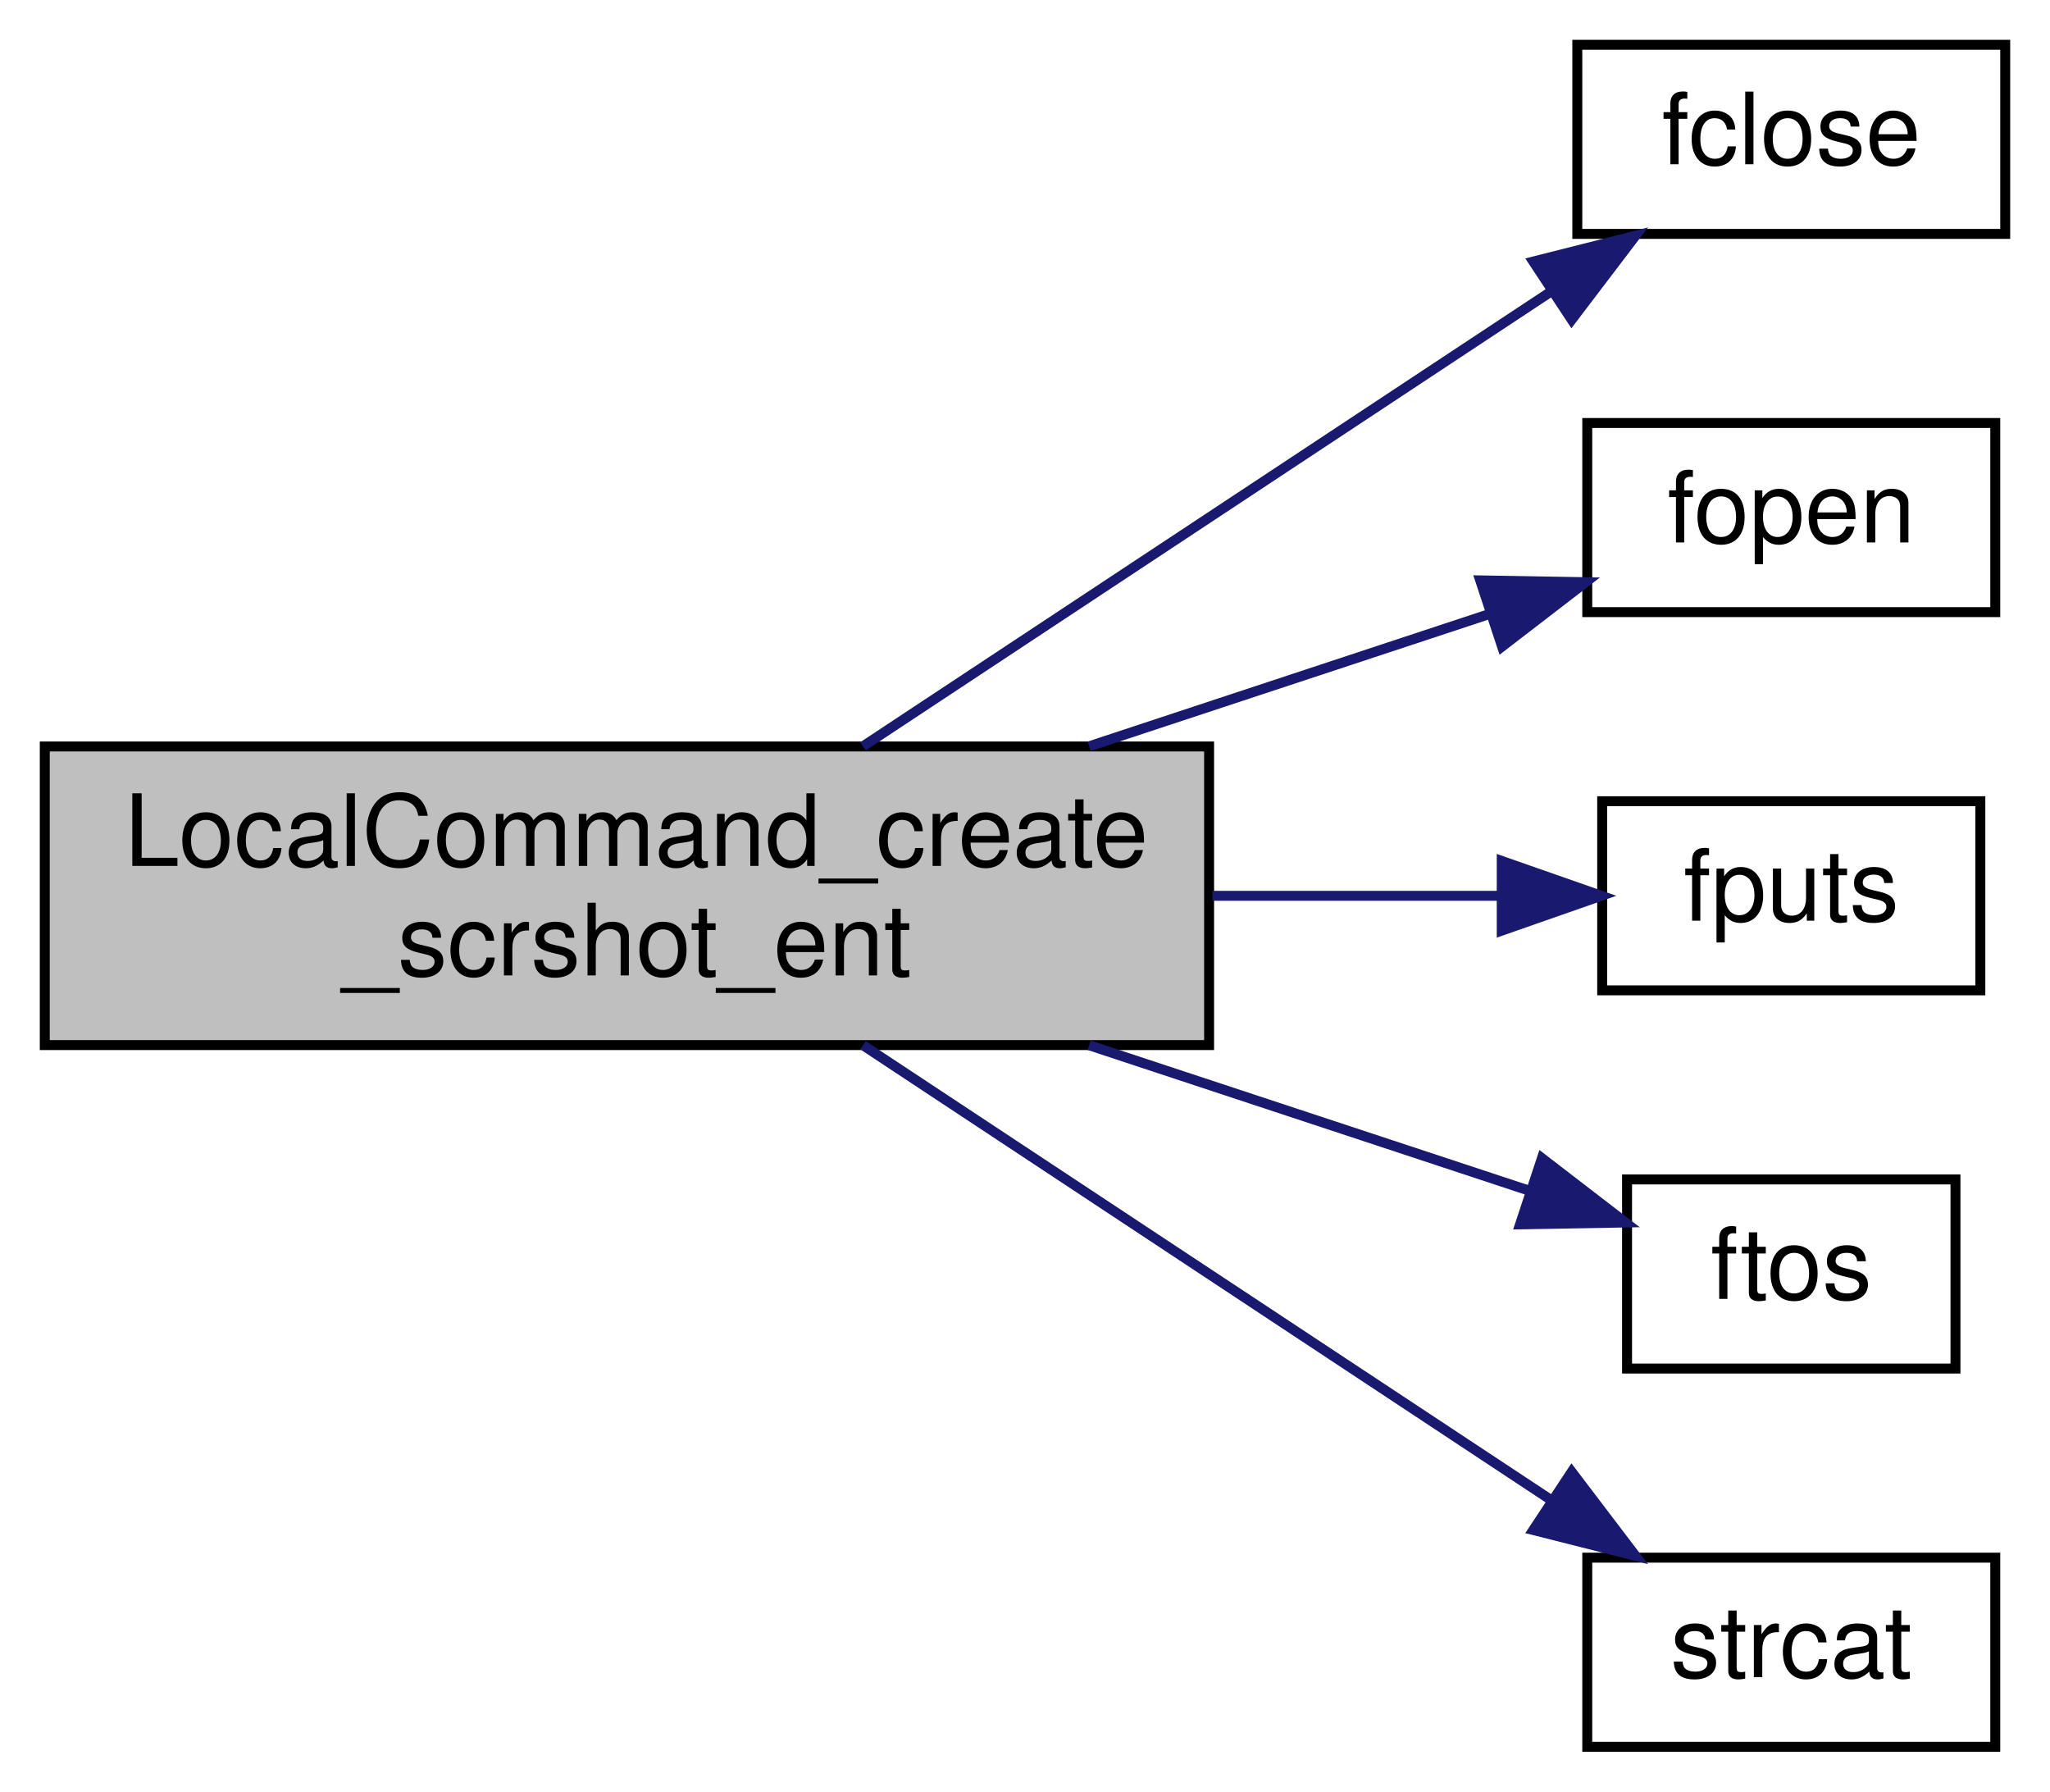
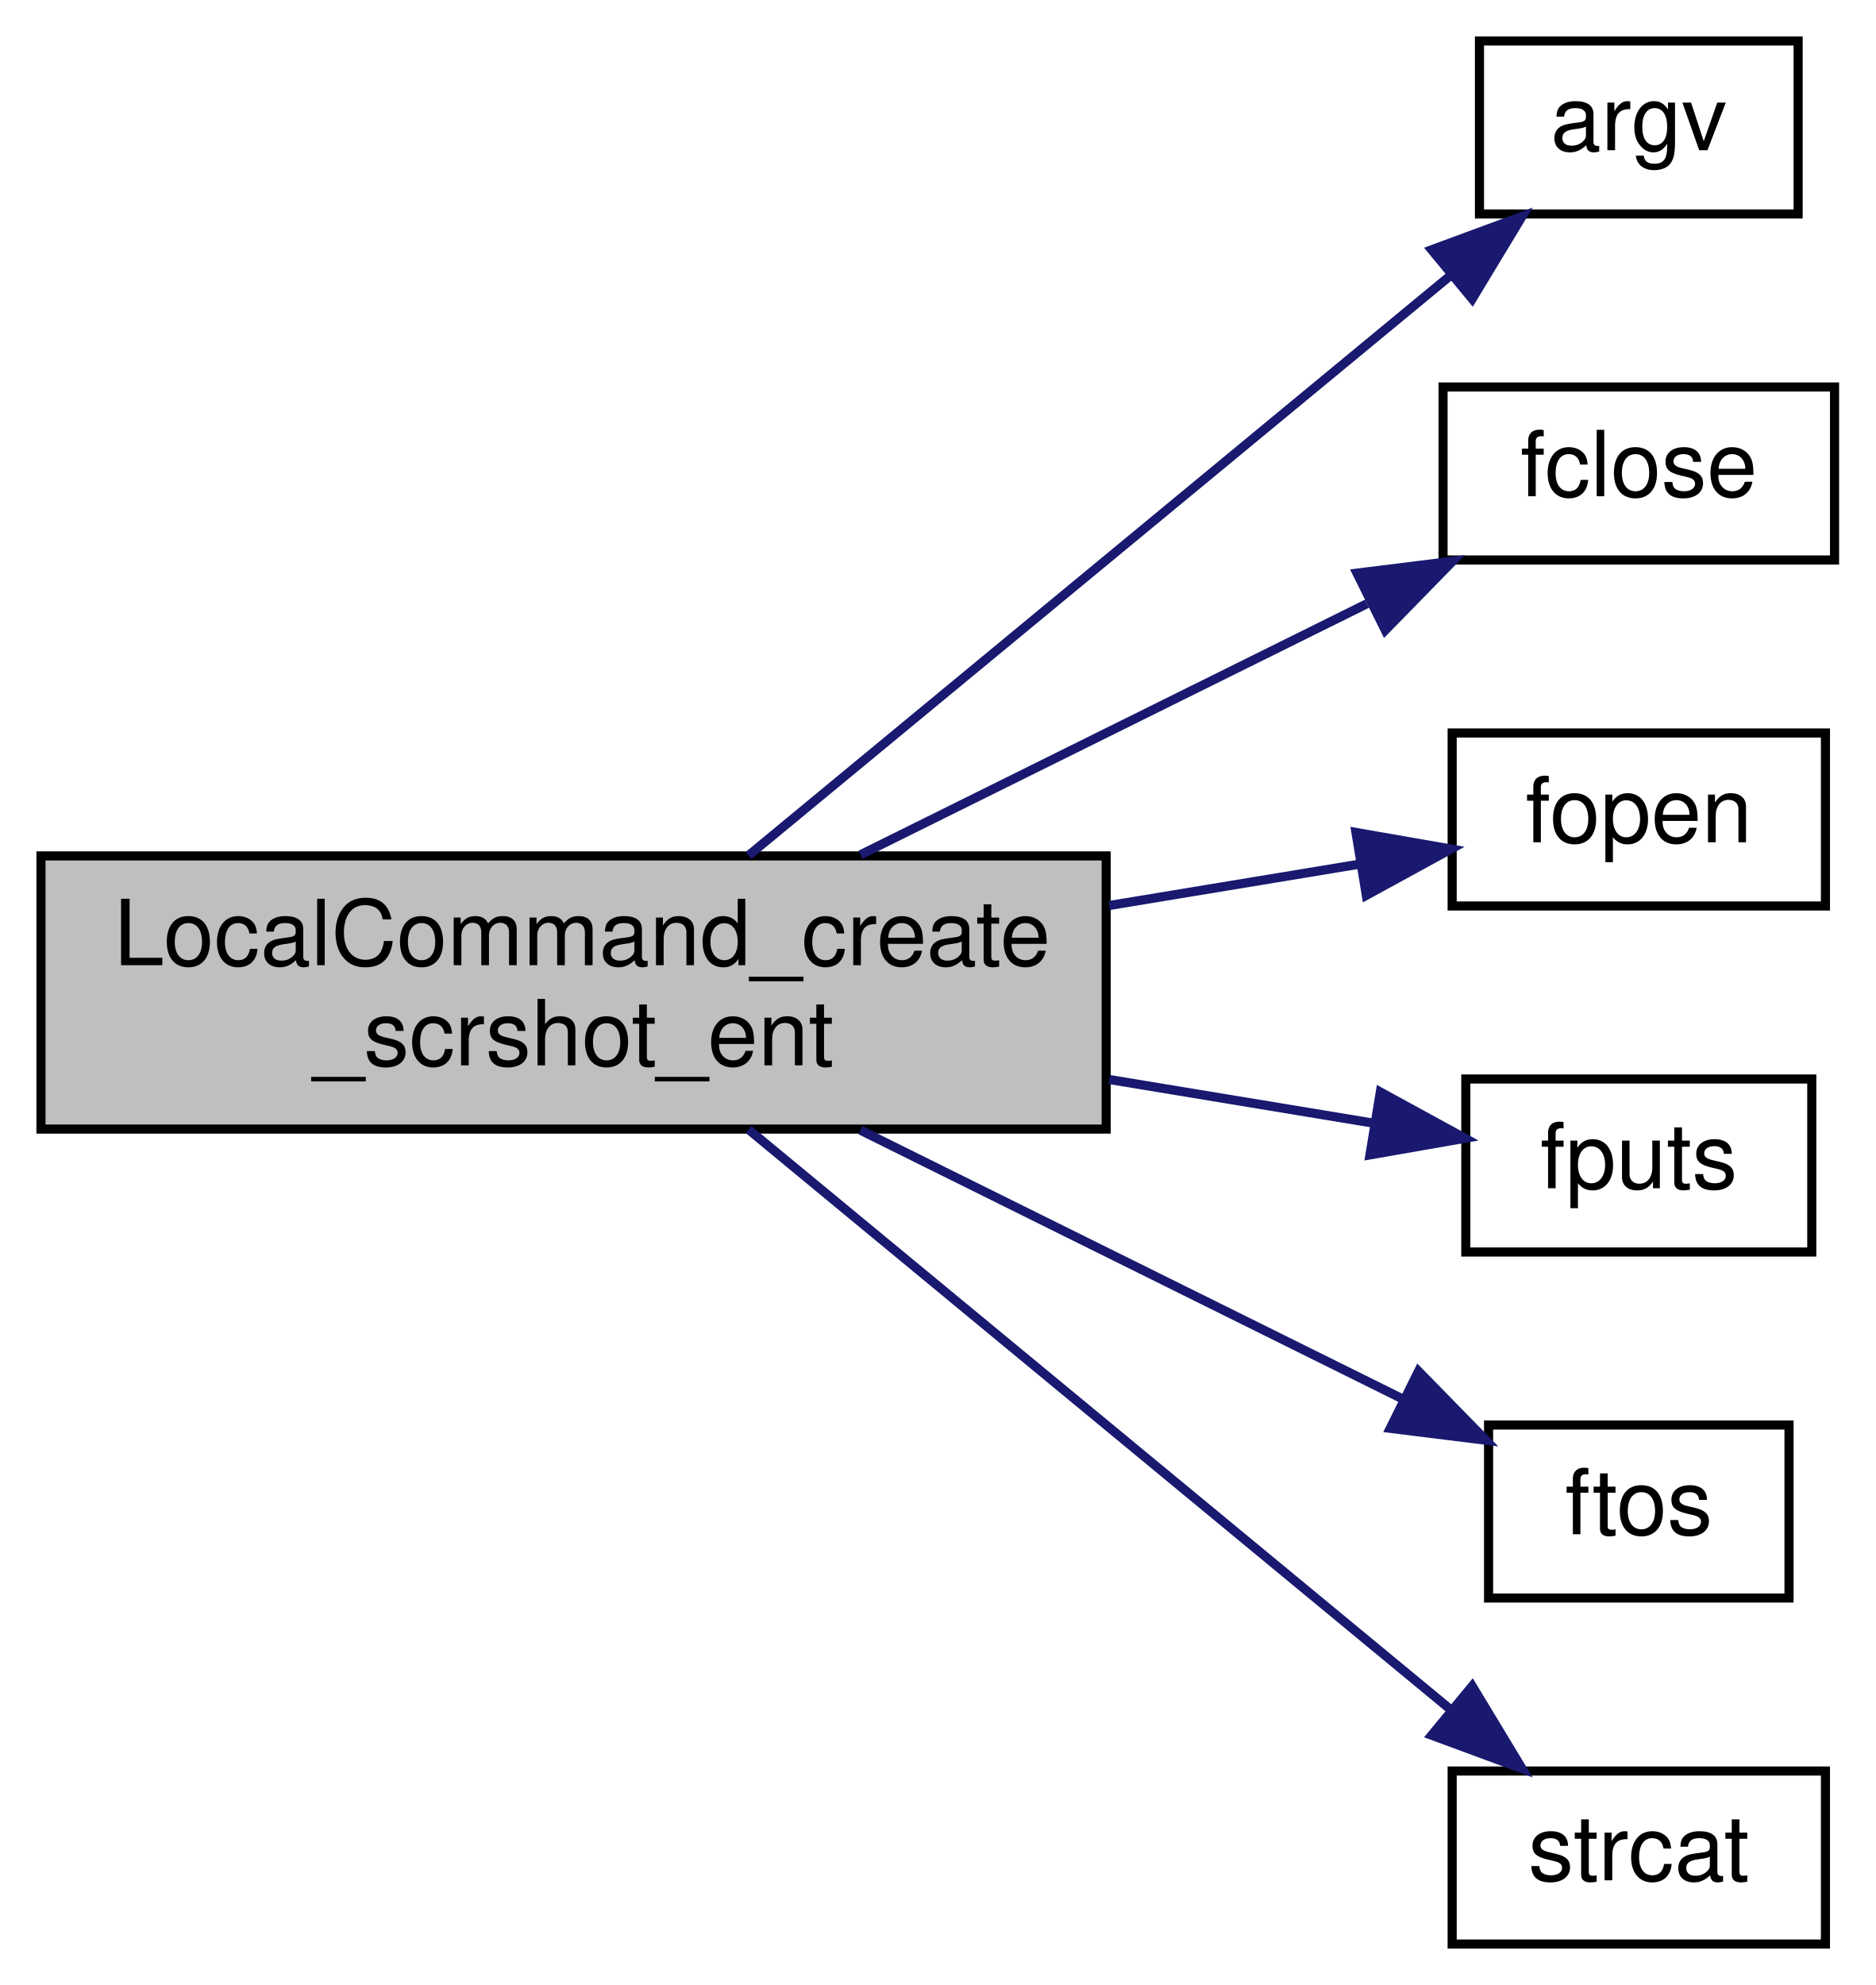
- <svg xmlns="http://www.w3.org/2000/svg" xmlns:xlink="http://www.w3.org/1999/xlink" width="206pt" height="180pt" viewBox="0.00 0.00 206.00 180.00">
-   <g id="graph0" class="graph" transform="scale(1 1) rotate(0) translate(4 176)">
+ <svg xmlns="http://www.w3.org/2000/svg" xmlns:xlink="http://www.w3.org/1999/xlink" width="206pt" height="218pt" viewBox="0.00 0.00 206.00 218.00">
+   <g id="graph0" class="graph" transform="scale(1 1) rotate(0) translate(4 214)">
    <g id="node1" class="node">
-       <polygon fill="#bfbfbf" stroke="black" points="0.5,-71 0.5,-101 117.5,-101 117.5,-71 0.5,-71" />
-       <text text-anchor="start" x="8.5" y="-89" font-family="Helvetica,sans-Serif" font-size="10.00">LocalCommand_create</text>
-       <text text-anchor="middle" x="59" y="-78" font-family="Helvetica,sans-Serif" font-size="10.00">_scrshot_ent</text>
+       <polygon fill="#bfbfbf" stroke="black" points="0.5,-90 0.5,-120 117.5,-120 117.5,-90 0.5,-90" />
+       <text text-anchor="start" x="8.5" y="-108" font-family="Helvetica,sans-Serif" font-size="10.00">LocalCommand_create</text>
+       <text text-anchor="middle" x="59" y="-97" font-family="Helvetica,sans-Serif" font-size="10.00">_scrshot_ent</text>
    </g>
    <g id="node2" class="node">
      <g id="a_node2">
+         <a xlink:href="../../d8/de2/menudefs_8qc.html#ae3e9d36eda7886f5fe58e5201291dd78" target="_top" xlink:title="argv">
+           <polygon fill="none" stroke="black" points="158.5,-190.5 158.5,-209.5 193.5,-209.5 193.5,-190.5 158.5,-190.5" />
+           <text text-anchor="middle" x="176" y="-197.5" font-family="Helvetica,sans-Serif" font-size="10.00">argv</text>
+         </a>
+       </g>
+     </g>
+     <g id="edge1" class="edge">
+       <path fill="none" stroke="midnightblue" d="M78.222,-120.053C99.245,-137.42 133.686,-165.871 155.31,-183.735" />
+       <polygon fill="midnightblue" stroke="midnightblue" points="153.244,-186.568 163.183,-190.238 157.703,-181.171 153.244,-186.568" />
+     </g>
+     <g id="node3" class="node">
+       <g id="a_node3">
        <a xlink:href="../../d8/de2/menudefs_8qc.html#a1a78b46b9db5c0d6fcee5be7697afa09" target="_top" xlink:title="fclose">
          <polygon fill="none" stroke="black" points="154.5,-152.5 154.5,-171.5 197.5,-171.5 197.5,-152.5 154.5,-152.5" />
          <text text-anchor="middle" x="176" y="-159.5" font-family="Helvetica,sans-Serif" font-size="10.00">fclose</text>
        </a>
      </g>
    </g>
-     <g id="edge1" class="edge">
-       <path fill="none" stroke="midnightblue" d="M82.72,-101.015C102.701,-114.22 131.658,-133.356 151.785,-146.658" />
-       <polygon fill="midnightblue" stroke="midnightblue" points="150.075,-149.723 160.348,-152.317 153.935,-143.883 150.075,-149.723" />
+     <g id="edge2" class="edge">
+       <path fill="none" stroke="midnightblue" d="M90.516,-120.125C107.76,-128.672 129.19,-139.294 146.153,-147.702" />
+       <polygon fill="midnightblue" stroke="midnightblue" points="145.044,-151.058 155.558,-152.363 148.152,-144.787 145.044,-151.058" />
    </g>
-     <g id="node3" class="node">
-       <g id="a_node3">
+     <g id="node4" class="node">
+       <g id="a_node4">
        <a xlink:href="../../d8/de2/menudefs_8qc.html#a5231f4ff2813f7de782b67d25a9e4cf9" target="_top" xlink:title="fopen">
          <polygon fill="none" stroke="black" points="155.5,-114.5 155.5,-133.5 196.5,-133.5 196.5,-114.5 155.5,-114.5" />
          <text text-anchor="middle" x="176" y="-121.5" font-family="Helvetica,sans-Serif" font-size="10.00">fopen</text>
        </a>
      </g>
    </g>
-     <g id="edge2" class="edge">
-       <path fill="none" stroke="midnightblue" d="M105.451,-101.019C118.988,-105.492 133.459,-110.273 145.675,-114.31" />
-       <polygon fill="midnightblue" stroke="midnightblue" points="144.744,-117.688 155.337,-117.503 146.94,-111.042 144.744,-117.688" />
+     <g id="edge3" class="edge">
+       <path fill="none" stroke="midnightblue" d="M117.837,-114.556C127.354,-116.128 136.859,-117.698 145.309,-119.094" />
+       <polygon fill="midnightblue" stroke="midnightblue" points="144.932,-122.58 155.369,-120.757 146.073,-115.673 144.932,-122.58" />
    </g>
-     <g id="node4" class="node">
-       <g id="a_node4">
+     <g id="node5" class="node">
+       <g id="a_node5">
        <a xlink:href="../../d8/de2/menudefs_8qc.html#a33a318a59e2648521862f24200a821df" target="_top" xlink:title="fputs">
          <polygon fill="none" stroke="black" points="157,-76.5 157,-95.5 195,-95.5 195,-76.5 157,-76.5" />
          <text text-anchor="middle" x="176" y="-83.5" font-family="Helvetica,sans-Serif" font-size="10.00">fputs</text>
        </a>
      </g>
    </g>
-     <g id="edge3" class="edge">
-       <path fill="none" stroke="midnightblue" d="M117.837,-86C127.937,-86 138.023,-86 146.849,-86" />
-       <polygon fill="midnightblue" stroke="midnightblue" points="146.906,-89.5 156.906,-86 146.906,-82.5 146.906,-89.5" />
+     <g id="edge4" class="edge">
+       <path fill="none" stroke="midnightblue" d="M117.837,-95.444C127.937,-93.776 138.023,-92.109 146.849,-90.651" />
+       <polygon fill="midnightblue" stroke="midnightblue" points="147.61,-94.073 156.906,-88.99 146.469,-87.166 147.61,-94.073" />
    </g>
-     <g id="node5" class="node">
-       <g id="a_node5">
+     <g id="node6" class="node">
+       <g id="a_node6">
        <a xlink:href="../../d8/de2/menudefs_8qc.html#abbb0d86741e0056b6c04f7280c185d76" target="_top" xlink:title="ftos">
          <polygon fill="none" stroke="black" points="159.5,-38.5 159.5,-57.5 192.5,-57.5 192.5,-38.5 159.5,-38.5" />
          <text text-anchor="middle" x="176" y="-45.5" font-family="Helvetica,sans-Serif" font-size="10.00">ftos</text>
        </a>
      </g>
    </g>
-     <g id="edge4" class="edge">
-       <path fill="none" stroke="midnightblue" d="M105.451,-70.981C120.511,-66.005 136.725,-60.647 149.707,-56.358" />
-       <polygon fill="midnightblue" stroke="midnightblue" points="150.944,-59.635 159.341,-53.174 148.748,-52.989 150.944,-59.635" />
+     <g id="edge5" class="edge">
+       <path fill="none" stroke="midnightblue" d="M90.516,-89.875C109.156,-80.636 132.689,-68.972 150.181,-60.302" />
+       <polygon fill="midnightblue" stroke="midnightblue" points="151.802,-63.404 159.208,-55.828 148.693,-57.133 151.802,-63.404" />
    </g>
-     <g id="node6" class="node">
-       <g id="a_node6">
+     <g id="node7" class="node">
+       <g id="a_node7">
        <a xlink:href="../../d8/de2/menudefs_8qc.html#ad76dc2b2895cd23f21e008f12a686158" target="_top" xlink:title="strcat">
          <polygon fill="none" stroke="black" points="155.5,-0.5 155.5,-19.5 196.5,-19.5 196.5,-0.5 155.5,-0.5" />
          <text text-anchor="middle" x="176" y="-7.5" font-family="Helvetica,sans-Serif" font-size="10.00">strcat</text>
        </a>
      </g>
    </g>
-     <g id="edge5" class="edge">
-       <path fill="none" stroke="midnightblue" d="M82.72,-70.985C102.701,-57.78 131.658,-38.644 151.785,-25.342" />
-       <polygon fill="midnightblue" stroke="midnightblue" points="153.935,-28.117 160.348,-19.683 150.075,-22.277 153.935,-28.117" />
+     <g id="edge6" class="edge">
+       <path fill="none" stroke="midnightblue" d="M78.222,-89.947C99.245,-72.58 133.686,-44.129 155.31,-26.265" />
+       <polygon fill="midnightblue" stroke="midnightblue" points="157.703,-28.829 163.183,-19.762 153.244,-23.432 157.703,-28.829" />
    </g>
  </g>
</svg>
